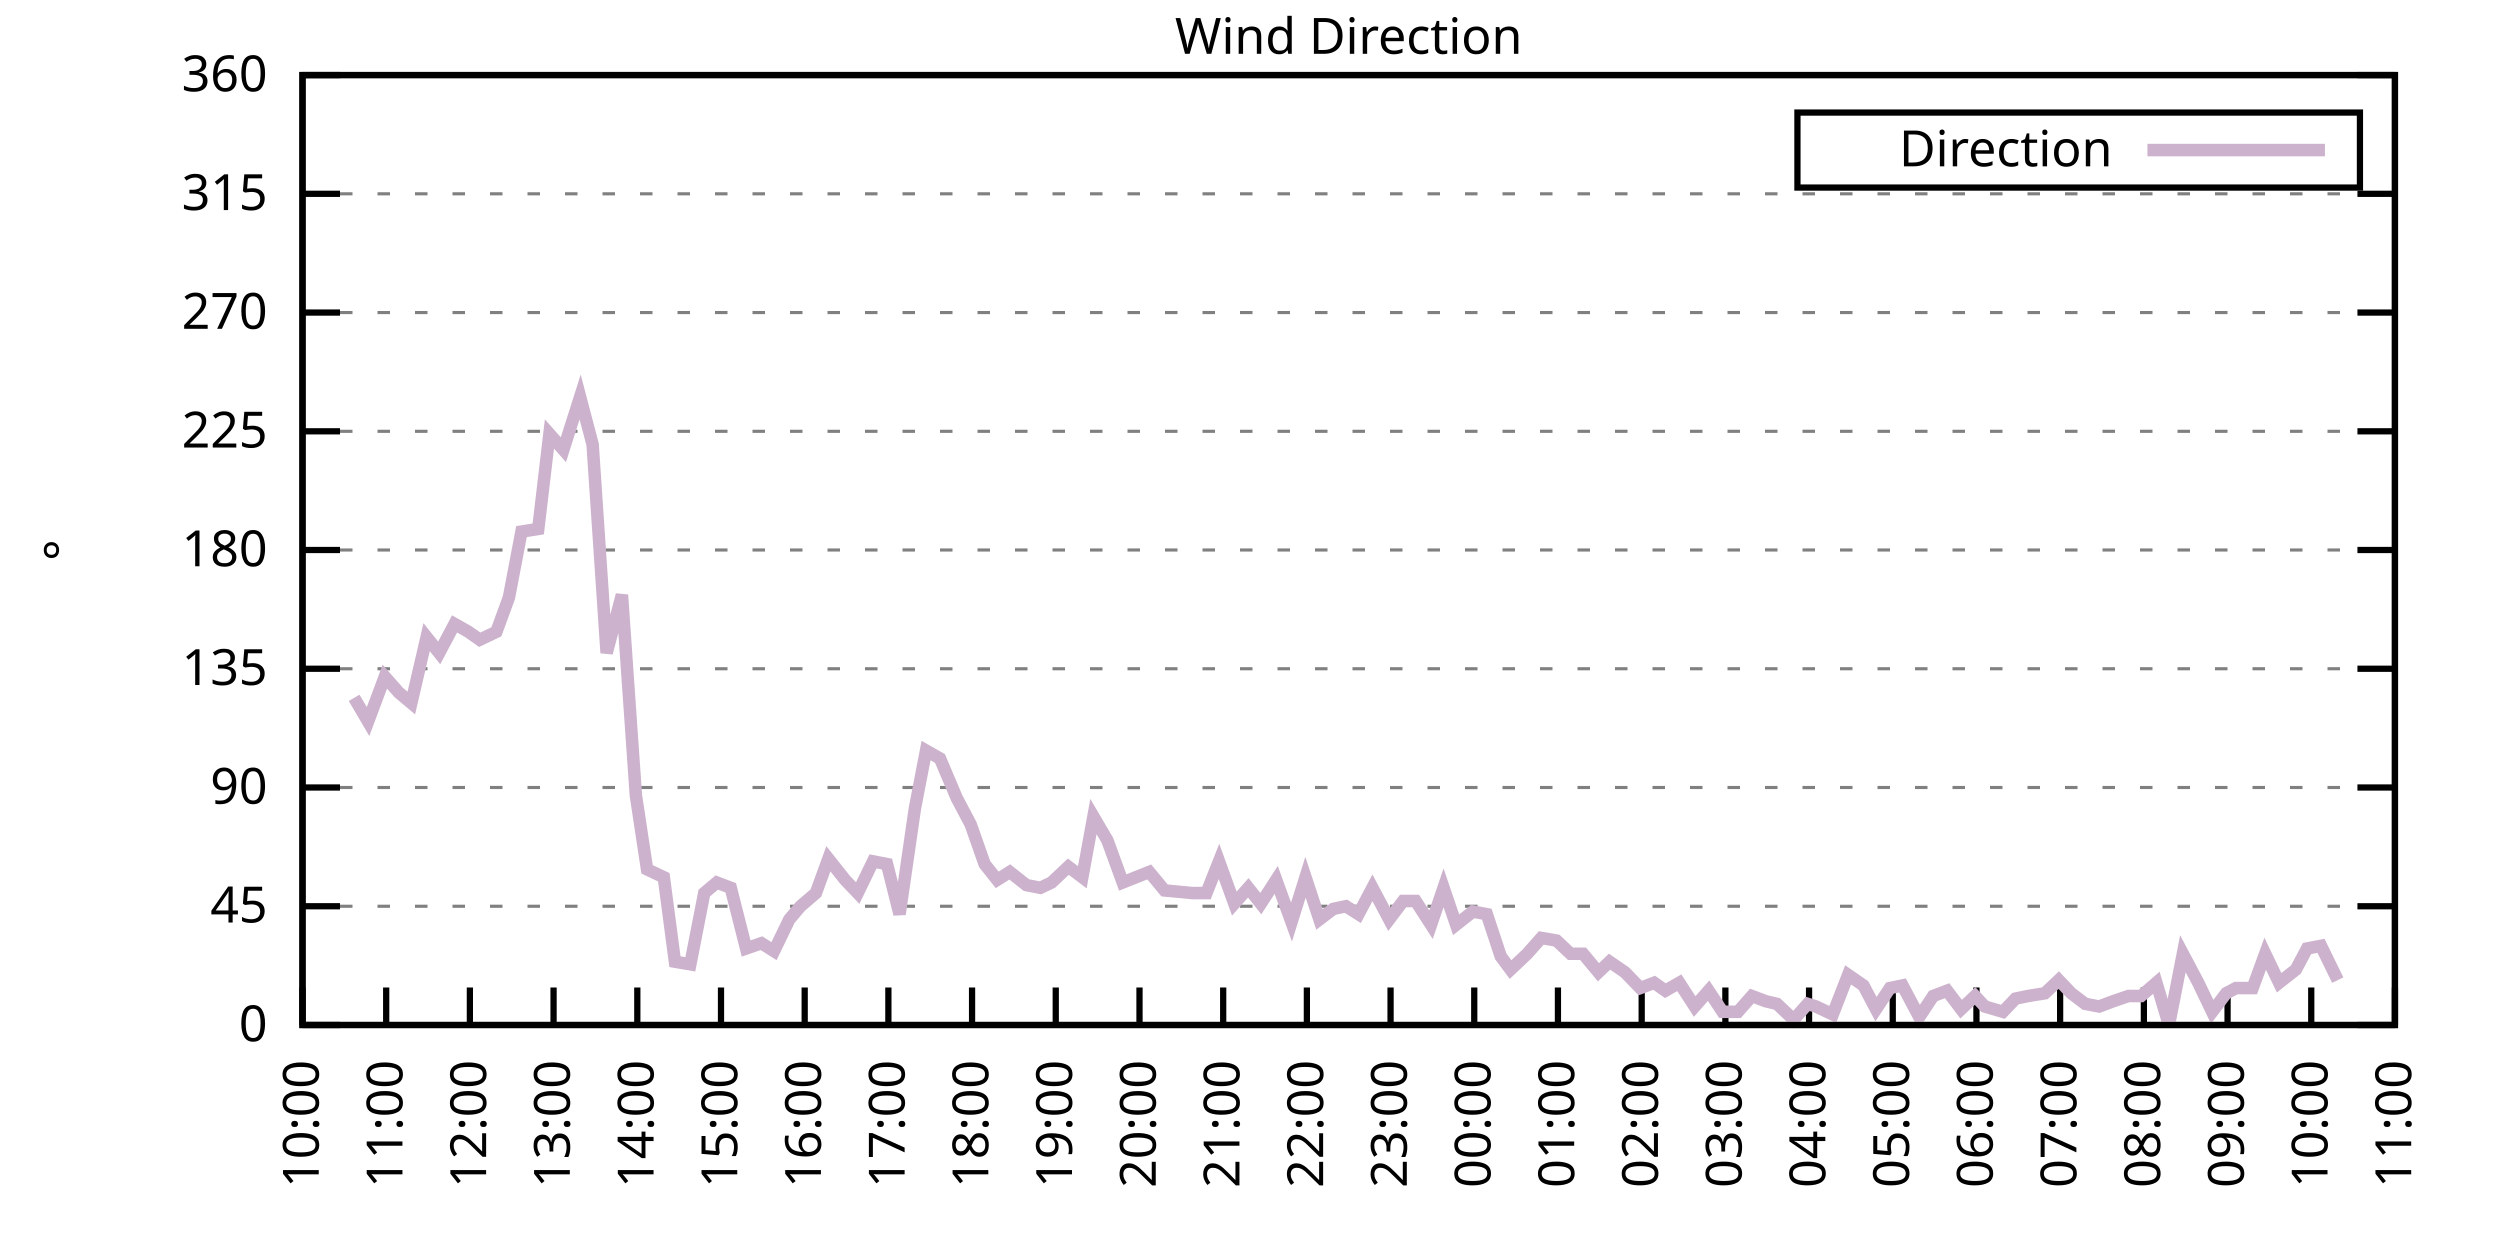
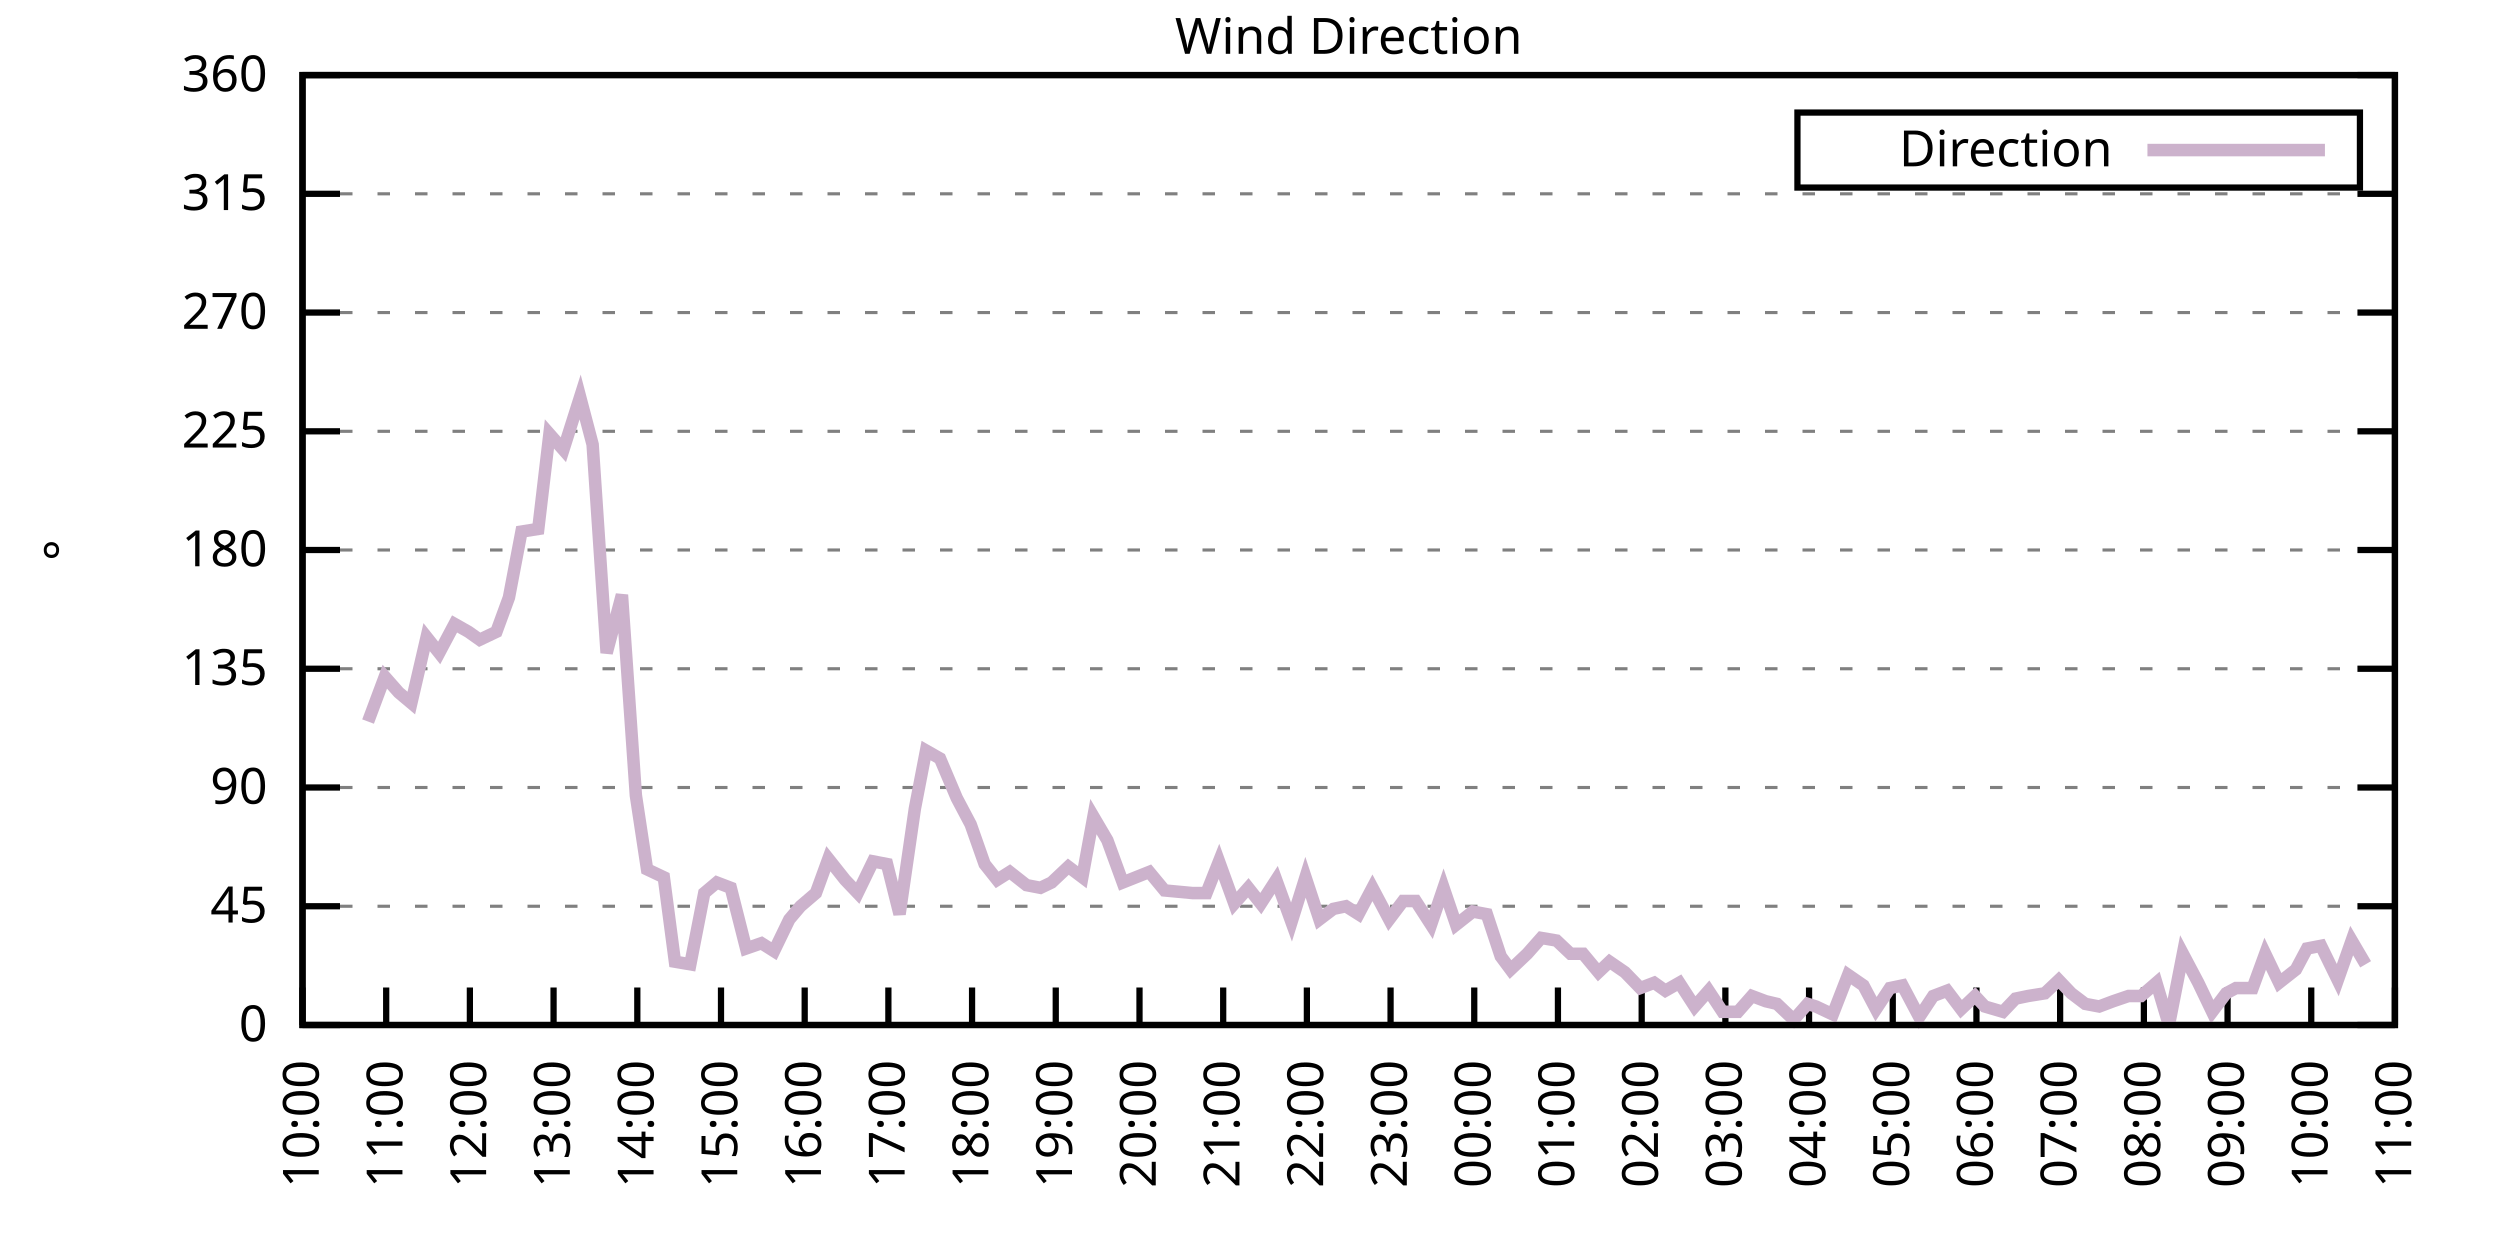
<svg xmlns="http://www.w3.org/2000/svg" xmlns:xlink="http://www.w3.org/1999/xlink" width="400" height="200" viewBox="0 0 400 200">
  <g id="gnuplot_canvas">
    <rect x="0" y="0" width="400" height="200" fill="none" />
    <defs>
      <circle id="gpDot" r="0.5" stroke-width="0.5" stroke="currentColor" />
      <path id="gpPt0" stroke-width="0.333" stroke="currentColor" d="M-1,0 h2 M0,-1 v2" />
      <path id="gpPt1" stroke-width="0.333" stroke="currentColor" d="M-1,-1 L1,1 M1,-1 L-1,1" />
      <path id="gpPt2" stroke-width="0.333" stroke="currentColor" d="M-1,0 L1,0 M0,-1 L0,1 M-1,-1 L1,1 M-1,1 L1,-1" />
      <rect id="gpPt3" stroke-width="0.333" stroke="currentColor" x="-1" y="-1" width="2" height="2" />
      <rect id="gpPt4" stroke-width="0.333" stroke="currentColor" fill="currentColor" x="-1" y="-1" width="2" height="2" />
      <circle id="gpPt5" stroke-width="0.333" stroke="currentColor" cx="0" cy="0" r="1" />
      <use xlink:href="#gpPt5" id="gpPt6" fill="currentColor" stroke="none" />
      <path id="gpPt7" stroke-width="0.333" stroke="currentColor" d="M0,-1.33 L-1.33,0.67 L1.33,0.67 z" />
      <use xlink:href="#gpPt7" id="gpPt8" fill="currentColor" stroke="none" />
      <use xlink:href="#gpPt7" id="gpPt9" stroke="currentColor" transform="rotate(180)" />
      <use xlink:href="#gpPt9" id="gpPt10" fill="currentColor" stroke="none" />
      <use xlink:href="#gpPt3" id="gpPt11" stroke="currentColor" transform="rotate(45)" />
      <use xlink:href="#gpPt11" id="gpPt12" fill="currentColor" stroke="none" />
      <path id="gpPt13" stroke-width="0.333" stroke="currentColor" d="M0,1.330 L1.265,0.411 L0.782,-1.067 L-0.782,-1.076 L-1.265,0.411 z" />
      <use xlink:href="#gpPt13" id="gpPt14" fill="currentColor" stroke="none" />
      <filter id="textbox" filterUnits="objectBoundingBox" x="0" y="0" height="1" width="1">
        <feFlood flood-color="white" flood-opacity="1" result="bgnd" />
        <feComposite in="SourceGraphic" in2="bgnd" operator="atop" />
      </filter>
      <filter id="greybox" filterUnits="objectBoundingBox" x="0" y="0" height="1" width="1">
        <feFlood flood-color="lightgrey" flood-opacity="1" result="grey" />
        <feComposite in="SourceGraphic" in2="grey" operator="atop" />
      </filter>
    </defs>
    <g fill="none" color="white" stroke="currentColor" stroke-width="1.00" stroke-linecap="butt" stroke-linejoin="miter">
</g>
    <g fill="none" color="black" stroke="currentColor" stroke-width="1.00" stroke-linecap="butt" stroke-linejoin="miter">
      <g stroke="none" shape-rendering="crispEdges">
        <polygon fill="rgb(255, 255, 255)" points="48.40,164.00 383.18,164.00 383.18,12.02 48.40,12.02 " />
      </g>
    </g>
    <g fill="none" color="black" stroke="currentColor" stroke-width="1.00" stroke-linecap="butt" stroke-linejoin="miter">
</g>
    <g fill="none" color="black" stroke="black" stroke-width="0.50" stroke-linecap="butt" stroke-linejoin="miter">
</g>
    <g fill="none" color="gray" stroke="currentColor" stroke-width="0.50" stroke-linecap="butt" stroke-linejoin="miter">
      <path stroke="gray" stroke-dasharray="2,4" class="gridline" d="M48.40,164.00 L383.19,164.00  " />
    </g>
    <g fill="none" color="gray" stroke="gray" stroke-width="1.00" stroke-linecap="butt" stroke-linejoin="miter">
</g>
    <g fill="none" color="black" stroke="currentColor" stroke-width="1.00" stroke-linecap="butt" stroke-linejoin="miter">
      <path stroke="black" d="M48.40,164.00 L54.40,164.00 M383.19,164.00 L377.19,164.00  " />
      <g transform="translate(42.80,166.60)" stroke="none" fill="black" font-family="Sans" font-size="8.00" text-anchor="end">
        <text>
          <tspan font-family="Sans"> 0</tspan>
        </text>
      </g>
    </g>
    <g fill="none" color="black" stroke="currentColor" stroke-width="1.00" stroke-linecap="butt" stroke-linejoin="miter">
</g>
    <g fill="none" color="black" stroke="black" stroke-width="0.50" stroke-linecap="butt" stroke-linejoin="miter">
</g>
    <g fill="none" color="gray" stroke="currentColor" stroke-width="0.50" stroke-linecap="butt" stroke-linejoin="miter">
      <path stroke="gray" stroke-dasharray="2,4" class="gridline" d="M48.40,145.00 L383.19,145.00  " />
    </g>
    <g fill="none" color="gray" stroke="gray" stroke-width="1.00" stroke-linecap="butt" stroke-linejoin="miter">
</g>
    <g fill="none" color="black" stroke="currentColor" stroke-width="1.00" stroke-linecap="butt" stroke-linejoin="miter">
      <path stroke="black" d="M48.40,145.00 L54.40,145.00 M383.19,145.00 L377.19,145.00  " />
      <g transform="translate(42.80,147.60)" stroke="none" fill="black" font-family="Sans" font-size="8.00" text-anchor="end">
        <text>
          <tspan font-family="Sans"> 45</tspan>
        </text>
      </g>
    </g>
    <g fill="none" color="black" stroke="currentColor" stroke-width="1.00" stroke-linecap="butt" stroke-linejoin="miter">
</g>
    <g fill="none" color="black" stroke="black" stroke-width="0.50" stroke-linecap="butt" stroke-linejoin="miter">
</g>
    <g fill="none" color="gray" stroke="currentColor" stroke-width="0.50" stroke-linecap="butt" stroke-linejoin="miter">
      <path stroke="gray" stroke-dasharray="2,4" class="gridline" d="M48.40,126.00 L383.19,126.00  " />
    </g>
    <g fill="none" color="gray" stroke="gray" stroke-width="1.00" stroke-linecap="butt" stroke-linejoin="miter">
</g>
    <g fill="none" color="black" stroke="currentColor" stroke-width="1.00" stroke-linecap="butt" stroke-linejoin="miter">
      <path stroke="black" d="M48.40,126.00 L54.40,126.00 M383.19,126.00 L377.19,126.00  " />
      <g transform="translate(42.80,128.60)" stroke="none" fill="black" font-family="Sans" font-size="8.00" text-anchor="end">
        <text>
          <tspan font-family="Sans"> 90</tspan>
        </text>
      </g>
    </g>
    <g fill="none" color="black" stroke="currentColor" stroke-width="1.00" stroke-linecap="butt" stroke-linejoin="miter">
</g>
    <g fill="none" color="black" stroke="black" stroke-width="0.50" stroke-linecap="butt" stroke-linejoin="miter">
</g>
    <g fill="none" color="gray" stroke="currentColor" stroke-width="0.50" stroke-linecap="butt" stroke-linejoin="miter">
      <path stroke="gray" stroke-dasharray="2,4" class="gridline" d="M48.40,107.00 L383.19,107.00  " />
    </g>
    <g fill="none" color="gray" stroke="gray" stroke-width="1.00" stroke-linecap="butt" stroke-linejoin="miter">
</g>
    <g fill="none" color="black" stroke="currentColor" stroke-width="1.00" stroke-linecap="butt" stroke-linejoin="miter">
      <path stroke="black" d="M48.40,107.00 L54.40,107.00 M383.19,107.00 L377.19,107.00  " />
      <g transform="translate(42.80,109.60)" stroke="none" fill="black" font-family="Sans" font-size="8.00" text-anchor="end">
        <text>
          <tspan font-family="Sans"> 135</tspan>
        </text>
      </g>
    </g>
    <g fill="none" color="black" stroke="currentColor" stroke-width="1.00" stroke-linecap="butt" stroke-linejoin="miter">
</g>
    <g fill="none" color="black" stroke="black" stroke-width="0.50" stroke-linecap="butt" stroke-linejoin="miter">
</g>
    <g fill="none" color="gray" stroke="currentColor" stroke-width="0.50" stroke-linecap="butt" stroke-linejoin="miter">
      <path stroke="gray" stroke-dasharray="2,4" class="gridline" d="M48.40,88.00 L383.19,88.00  " />
    </g>
    <g fill="none" color="gray" stroke="gray" stroke-width="1.00" stroke-linecap="butt" stroke-linejoin="miter">
</g>
    <g fill="none" color="black" stroke="currentColor" stroke-width="1.00" stroke-linecap="butt" stroke-linejoin="miter">
      <path stroke="black" d="M48.40,88.00 L54.40,88.00 M383.19,88.00 L377.19,88.00  " />
      <g transform="translate(42.80,90.60)" stroke="none" fill="black" font-family="Sans" font-size="8.00" text-anchor="end">
        <text>
          <tspan font-family="Sans"> 180</tspan>
        </text>
      </g>
    </g>
    <g fill="none" color="black" stroke="currentColor" stroke-width="1.00" stroke-linecap="butt" stroke-linejoin="miter">
</g>
    <g fill="none" color="black" stroke="black" stroke-width="0.50" stroke-linecap="butt" stroke-linejoin="miter">
</g>
    <g fill="none" color="gray" stroke="currentColor" stroke-width="0.50" stroke-linecap="butt" stroke-linejoin="miter">
      <path stroke="gray" stroke-dasharray="2,4" class="gridline" d="M48.40,69.01 L383.19,69.01  " />
    </g>
    <g fill="none" color="gray" stroke="gray" stroke-width="1.00" stroke-linecap="butt" stroke-linejoin="miter">
</g>
    <g fill="none" color="black" stroke="currentColor" stroke-width="1.00" stroke-linecap="butt" stroke-linejoin="miter">
      <path stroke="black" d="M48.40,69.01 L54.40,69.01 M383.19,69.01 L377.19,69.01  " />
      <g transform="translate(42.80,71.61)" stroke="none" fill="black" font-family="Sans" font-size="8.00" text-anchor="end">
        <text>
          <tspan font-family="Sans"> 225</tspan>
        </text>
      </g>
    </g>
    <g fill="none" color="black" stroke="currentColor" stroke-width="1.00" stroke-linecap="butt" stroke-linejoin="miter">
</g>
    <g fill="none" color="black" stroke="black" stroke-width="0.50" stroke-linecap="butt" stroke-linejoin="miter">
</g>
    <g fill="none" color="gray" stroke="currentColor" stroke-width="0.50" stroke-linecap="butt" stroke-linejoin="miter">
      <path stroke="gray" stroke-dasharray="2,4" class="gridline" d="M48.40,50.01 L383.19,50.01  " />
    </g>
    <g fill="none" color="gray" stroke="gray" stroke-width="1.00" stroke-linecap="butt" stroke-linejoin="miter">
</g>
    <g fill="none" color="black" stroke="currentColor" stroke-width="1.00" stroke-linecap="butt" stroke-linejoin="miter">
      <path stroke="black" d="M48.40,50.01 L54.40,50.01 M383.19,50.01 L377.19,50.01  " />
      <g transform="translate(42.80,52.61)" stroke="none" fill="black" font-family="Sans" font-size="8.00" text-anchor="end">
        <text>
          <tspan font-family="Sans"> 270</tspan>
        </text>
      </g>
    </g>
    <g fill="none" color="black" stroke="currentColor" stroke-width="1.00" stroke-linecap="butt" stroke-linejoin="miter">
</g>
    <g fill="none" color="black" stroke="black" stroke-width="0.50" stroke-linecap="butt" stroke-linejoin="miter">
</g>
    <g fill="none" color="gray" stroke="currentColor" stroke-width="0.50" stroke-linecap="butt" stroke-linejoin="miter">
      <path stroke="gray" stroke-dasharray="2,4" class="gridline" d="M48.40,31.01 L383.19,31.01  " />
    </g>
    <g fill="none" color="gray" stroke="gray" stroke-width="1.00" stroke-linecap="butt" stroke-linejoin="miter">
</g>
    <g fill="none" color="black" stroke="currentColor" stroke-width="1.00" stroke-linecap="butt" stroke-linejoin="miter">
      <path stroke="black" d="M48.40,31.01 L54.40,31.01 M383.19,31.01 L377.19,31.01  " />
      <g transform="translate(42.80,33.61)" stroke="none" fill="black" font-family="Sans" font-size="8.00" text-anchor="end">
        <text>
          <tspan font-family="Sans"> 315</tspan>
        </text>
      </g>
    </g>
    <g fill="none" color="black" stroke="currentColor" stroke-width="1.00" stroke-linecap="butt" stroke-linejoin="miter">
</g>
    <g fill="none" color="black" stroke="black" stroke-width="0.50" stroke-linecap="butt" stroke-linejoin="miter">
</g>
    <g fill="none" color="gray" stroke="currentColor" stroke-width="0.50" stroke-linecap="butt" stroke-linejoin="miter">
      <path stroke="gray" stroke-dasharray="2,4" class="gridline" d="M48.40,12.01 L383.19,12.01  " />
    </g>
    <g fill="none" color="gray" stroke="gray" stroke-width="1.00" stroke-linecap="butt" stroke-linejoin="miter">
</g>
    <g fill="none" color="black" stroke="currentColor" stroke-width="1.00" stroke-linecap="butt" stroke-linejoin="miter">
      <path stroke="black" d="M48.40,12.01 L54.40,12.01 M383.19,12.01 L377.19,12.01  " />
      <g transform="translate(42.80,14.61)" stroke="none" fill="black" font-family="Sans" font-size="8.00" text-anchor="end">
        <text>
          <tspan font-family="Sans"> 360</tspan>
        </text>
      </g>
    </g>
    <g fill="none" color="black" stroke="currentColor" stroke-width="1.00" stroke-linecap="butt" stroke-linejoin="miter">
      <path stroke="black" d="M48.40,164.00 L48.40,158.00  " />
      <g transform="translate(51.00,169.60) rotate(270.00)" stroke="none" fill="black" font-family="Sans" font-size="8.00" text-anchor="end">
        <text>
          <tspan font-family="Sans">10:00</tspan>
        </text>
      </g>
    </g>
    <g fill="none" color="black" stroke="currentColor" stroke-width="1.00" stroke-linecap="butt" stroke-linejoin="miter">
      <path stroke="black" d="M61.79,164.00 L61.79,158.00  " />
      <g transform="translate(64.39,169.60) rotate(270.00)" stroke="none" fill="black" font-family="Sans" font-size="8.00" text-anchor="end">
        <text>
          <tspan font-family="Sans">11:00</tspan>
        </text>
      </g>
    </g>
    <g fill="none" color="black" stroke="currentColor" stroke-width="1.00" stroke-linecap="butt" stroke-linejoin="miter">
      <path stroke="black" d="M75.18,164.00 L75.18,158.00  " />
      <g transform="translate(77.78,169.60) rotate(270.00)" stroke="none" fill="black" font-family="Sans" font-size="8.00" text-anchor="end">
        <text>
          <tspan font-family="Sans">12:00</tspan>
        </text>
      </g>
    </g>
    <g fill="none" color="black" stroke="currentColor" stroke-width="1.00" stroke-linecap="butt" stroke-linejoin="miter">
      <path stroke="black" d="M88.57,164.00 L88.57,158.00  " />
      <g transform="translate(91.17,169.60) rotate(270.00)" stroke="none" fill="black" font-family="Sans" font-size="8.00" text-anchor="end">
        <text>
          <tspan font-family="Sans">13:00</tspan>
        </text>
      </g>
    </g>
    <g fill="none" color="black" stroke="currentColor" stroke-width="1.00" stroke-linecap="butt" stroke-linejoin="miter">
      <path stroke="black" d="M101.97,164.00 L101.97,158.00  " />
      <g transform="translate(104.57,169.60) rotate(270.00)" stroke="none" fill="black" font-family="Sans" font-size="8.00" text-anchor="end">
        <text>
          <tspan font-family="Sans">14:00</tspan>
        </text>
      </g>
    </g>
    <g fill="none" color="black" stroke="currentColor" stroke-width="1.00" stroke-linecap="butt" stroke-linejoin="miter">
      <path stroke="black" d="M115.36,164.00 L115.36,158.00  " />
      <g transform="translate(117.96,169.60) rotate(270.00)" stroke="none" fill="black" font-family="Sans" font-size="8.00" text-anchor="end">
        <text>
          <tspan font-family="Sans">15:00</tspan>
        </text>
      </g>
    </g>
    <g fill="none" color="black" stroke="currentColor" stroke-width="1.00" stroke-linecap="butt" stroke-linejoin="miter">
      <path stroke="black" d="M128.75,164.00 L128.75,158.00  " />
      <g transform="translate(131.35,169.60) rotate(270.00)" stroke="none" fill="black" font-family="Sans" font-size="8.00" text-anchor="end">
        <text>
          <tspan font-family="Sans">16:00</tspan>
        </text>
      </g>
    </g>
    <g fill="none" color="black" stroke="currentColor" stroke-width="1.00" stroke-linecap="butt" stroke-linejoin="miter">
      <path stroke="black" d="M142.14,164.00 L142.14,158.00  " />
      <g transform="translate(144.74,169.60) rotate(270.00)" stroke="none" fill="black" font-family="Sans" font-size="8.00" text-anchor="end">
        <text>
          <tspan font-family="Sans">17:00</tspan>
        </text>
      </g>
    </g>
    <g fill="none" color="black" stroke="currentColor" stroke-width="1.00" stroke-linecap="butt" stroke-linejoin="miter">
      <path stroke="black" d="M155.53,164.00 L155.53,158.00  " />
      <g transform="translate(158.13,169.60) rotate(270.00)" stroke="none" fill="black" font-family="Sans" font-size="8.00" text-anchor="end">
        <text>
          <tspan font-family="Sans">18:00</tspan>
        </text>
      </g>
    </g>
    <g fill="none" color="black" stroke="currentColor" stroke-width="1.00" stroke-linecap="butt" stroke-linejoin="miter">
      <path stroke="black" d="M168.92,164.00 L168.92,158.00  " />
      <g transform="translate(171.52,169.60) rotate(270.00)" stroke="none" fill="black" font-family="Sans" font-size="8.00" text-anchor="end">
        <text>
          <tspan font-family="Sans">19:00</tspan>
        </text>
      </g>
    </g>
    <g fill="none" color="black" stroke="currentColor" stroke-width="1.00" stroke-linecap="butt" stroke-linejoin="miter">
      <path stroke="black" d="M182.32,164.00 L182.32,158.00  " />
      <g transform="translate(184.92,169.60) rotate(270.00)" stroke="none" fill="black" font-family="Sans" font-size="8.00" text-anchor="end">
        <text>
          <tspan font-family="Sans">20:00</tspan>
        </text>
      </g>
    </g>
    <g fill="none" color="black" stroke="currentColor" stroke-width="1.00" stroke-linecap="butt" stroke-linejoin="miter">
      <path stroke="black" d="M195.71,164.00 L195.71,158.00  " />
      <g transform="translate(198.31,169.60) rotate(270.00)" stroke="none" fill="black" font-family="Sans" font-size="8.00" text-anchor="end">
        <text>
          <tspan font-family="Sans">21:00</tspan>
        </text>
      </g>
    </g>
    <g fill="none" color="black" stroke="currentColor" stroke-width="1.00" stroke-linecap="butt" stroke-linejoin="miter">
      <path stroke="black" d="M209.10,164.00 L209.10,158.00  " />
      <g transform="translate(211.70,169.60) rotate(270.00)" stroke="none" fill="black" font-family="Sans" font-size="8.00" text-anchor="end">
        <text>
          <tspan font-family="Sans">22:00</tspan>
        </text>
      </g>
    </g>
    <g fill="none" color="black" stroke="currentColor" stroke-width="1.00" stroke-linecap="butt" stroke-linejoin="miter">
      <path stroke="black" d="M222.49,164.00 L222.49,158.00  " />
      <g transform="translate(225.09,169.60) rotate(270.00)" stroke="none" fill="black" font-family="Sans" font-size="8.00" text-anchor="end">
        <text>
          <tspan font-family="Sans">23:00</tspan>
        </text>
      </g>
    </g>
    <g fill="none" color="black" stroke="currentColor" stroke-width="1.00" stroke-linecap="butt" stroke-linejoin="miter">
      <path stroke="black" d="M235.88,164.00 L235.88,158.00  " />
      <g transform="translate(238.48,169.60) rotate(270.00)" stroke="none" fill="black" font-family="Sans" font-size="8.00" text-anchor="end">
        <text>
          <tspan font-family="Sans">00:00</tspan>
        </text>
      </g>
    </g>
    <g fill="none" color="black" stroke="currentColor" stroke-width="1.00" stroke-linecap="butt" stroke-linejoin="miter">
      <path stroke="black" d="M249.27,164.00 L249.27,158.00  " />
      <g transform="translate(251.87,169.60) rotate(270.00)" stroke="none" fill="black" font-family="Sans" font-size="8.00" text-anchor="end">
        <text>
          <tspan font-family="Sans">01:00</tspan>
        </text>
      </g>
    </g>
    <g fill="none" color="black" stroke="currentColor" stroke-width="1.00" stroke-linecap="butt" stroke-linejoin="miter">
      <path stroke="black" d="M262.67,164.00 L262.67,158.00  " />
      <g transform="translate(265.27,169.60) rotate(270.00)" stroke="none" fill="black" font-family="Sans" font-size="8.00" text-anchor="end">
        <text>
          <tspan font-family="Sans">02:00</tspan>
        </text>
      </g>
    </g>
    <g fill="none" color="black" stroke="currentColor" stroke-width="1.00" stroke-linecap="butt" stroke-linejoin="miter">
      <path stroke="black" d="M276.06,164.00 L276.06,158.00  " />
      <g transform="translate(278.66,169.60) rotate(270.00)" stroke="none" fill="black" font-family="Sans" font-size="8.00" text-anchor="end">
        <text>
          <tspan font-family="Sans">03:00</tspan>
        </text>
      </g>
    </g>
    <g fill="none" color="black" stroke="currentColor" stroke-width="1.00" stroke-linecap="butt" stroke-linejoin="miter">
      <path stroke="black" d="M289.45,164.00 L289.45,158.00  " />
      <g transform="translate(292.05,169.60) rotate(270.00)" stroke="none" fill="black" font-family="Sans" font-size="8.00" text-anchor="end">
        <text>
          <tspan font-family="Sans">04:00</tspan>
        </text>
      </g>
    </g>
    <g fill="none" color="black" stroke="currentColor" stroke-width="1.00" stroke-linecap="butt" stroke-linejoin="miter">
      <path stroke="black" d="M302.84,164.00 L302.84,158.00  " />
      <g transform="translate(305.44,169.60) rotate(270.00)" stroke="none" fill="black" font-family="Sans" font-size="8.00" text-anchor="end">
        <text>
          <tspan font-family="Sans">05:00</tspan>
        </text>
      </g>
    </g>
    <g fill="none" color="black" stroke="currentColor" stroke-width="1.00" stroke-linecap="butt" stroke-linejoin="miter">
      <path stroke="black" d="M316.23,164.00 L316.23,158.00  " />
      <g transform="translate(318.83,169.60) rotate(270.00)" stroke="none" fill="black" font-family="Sans" font-size="8.00" text-anchor="end">
        <text>
          <tspan font-family="Sans">06:00</tspan>
        </text>
      </g>
    </g>
    <g fill="none" color="black" stroke="currentColor" stroke-width="1.00" stroke-linecap="butt" stroke-linejoin="miter">
      <path stroke="black" d="M329.62,164.00 L329.62,158.00  " />
      <g transform="translate(332.22,169.60) rotate(270.00)" stroke="none" fill="black" font-family="Sans" font-size="8.00" text-anchor="end">
        <text>
          <tspan font-family="Sans">07:00</tspan>
        </text>
      </g>
    </g>
    <g fill="none" color="black" stroke="currentColor" stroke-width="1.00" stroke-linecap="butt" stroke-linejoin="miter">
      <path stroke="black" d="M343.02,164.00 L343.02,158.00  " />
      <g transform="translate(345.62,169.60) rotate(270.00)" stroke="none" fill="black" font-family="Sans" font-size="8.00" text-anchor="end">
        <text>
          <tspan font-family="Sans">08:00</tspan>
        </text>
      </g>
    </g>
    <g fill="none" color="black" stroke="currentColor" stroke-width="1.00" stroke-linecap="butt" stroke-linejoin="miter">
      <path stroke="black" d="M356.41,164.00 L356.41,158.00  " />
      <g transform="translate(359.01,169.60) rotate(270.00)" stroke="none" fill="black" font-family="Sans" font-size="8.00" text-anchor="end">
        <text>
          <tspan font-family="Sans">09:00</tspan>
        </text>
      </g>
    </g>
    <g fill="none" color="black" stroke="currentColor" stroke-width="1.00" stroke-linecap="butt" stroke-linejoin="miter">
      <path stroke="black" d="M369.80,164.00 L369.80,158.00  " />
      <g transform="translate(372.40,169.60) rotate(270.00)" stroke="none" fill="black" font-family="Sans" font-size="8.00" text-anchor="end">
        <text>
          <tspan font-family="Sans">10:00</tspan>
        </text>
      </g>
    </g>
    <g fill="none" color="black" stroke="currentColor" stroke-width="1.00" stroke-linecap="butt" stroke-linejoin="miter">
      <path stroke="black" d="M383.19,164.00 L383.19,158.00  " />
      <g transform="translate(385.79,169.60) rotate(270.00)" stroke="none" fill="black" font-family="Sans" font-size="8.00" text-anchor="end">
        <text>
          <tspan font-family="Sans">11:00</tspan>
        </text>
      </g>
    </g>
    <g fill="none" color="black" stroke="currentColor" stroke-width="1.00" stroke-linecap="butt" stroke-linejoin="miter">
</g>
    <g fill="none" color="black" stroke="currentColor" stroke-width="1.00" stroke-linecap="butt" stroke-linejoin="miter">
      <path stroke="black" d="M48.40,12.01 L48.40,164.00 L383.19,164.00 L383.19,12.01 L48.40,12.01 Z  " />
    </g>
    <g fill="none" color="black" stroke="currentColor" stroke-width="1.00" stroke-linecap="butt" stroke-linejoin="miter">
</g>
    <g fill="none" color="black" stroke="currentColor" stroke-width="1.00" stroke-linecap="butt" stroke-linejoin="miter">
      <path stroke="black" d="M287.59,30.01 L287.59,18.01 L377.59,18.01 L377.59,30.01 L287.59,30.01 Z  " />
    </g>
    <g id="Wind_direction_plot_1">
      <g fill="none" color="white" stroke="black" stroke-width="2.00" stroke-linecap="butt" stroke-linejoin="miter">
</g>
      <g fill="none" color="black" stroke="currentColor" stroke-width="2.00" stroke-linecap="butt" stroke-linejoin="miter">
        <g transform="translate(337.99,26.61)" stroke="none" fill="black" font-family="Sans" font-size="8.00" text-anchor="end">
          <text>
            <tspan font-family="Sans">Direction</tspan>
          </text>
        </g>
      </g>
      <g fill="none" color="black" stroke="currentColor" stroke-width="2.00" stroke-linecap="butt" stroke-linejoin="miter">
-         <path stroke="rgb(204, 178, 204)" d="M343.59,24.01 L371.99,24.01 M56.66,111.65 L58.89,115.45 L61.57,108.27 L63.80,110.80 L65.81,112.49 L68.26,101.94   L70.27,104.47 L72.73,99.83 L74.96,101.09 L76.75,102.36 L79.42,101.09 L81.43,95.60 L83.44,85.05 L86.12,84.63   L87.91,69.43 L90.14,71.96 L92.82,63.52 L94.82,71.12 L97.06,104.47 L99.51,95.18 L101.74,127.27 L103.53,139.09   L106.21,140.36 L107.99,153.87 L110.45,154.29 L112.68,142.89 L114.69,141.20 L116.92,142.05 L119.38,151.76 L121.83,150.91   L123.84,152.18 L126.29,147.11 L128.08,145.00 L130.54,142.89 L132.54,137.40 L135.22,140.78 L137.23,142.89 L139.69,137.82   L141.92,138.25 L143.93,146.27 L146.38,129.38 L148.17,120.09 L150.40,121.36 L153.08,127.69 L155.31,131.91 L157.54,138.25   L159.55,140.78 L161.56,139.51 L164.24,141.62 L166.47,142.05 L168.25,141.20 L170.93,138.67 L173.17,140.36 L174.95,130.65   L177.18,134.45 L179.64,141.20 L183.88,139.51 L186.33,142.47 L190.80,142.89 L193.03,142.89 L195.04,137.82 L197.49,144.58   L199.73,142.05 L201.73,144.58 L204.19,140.78 L206.64,147.53 L208.88,140.36 L211.11,147.11 L213.34,145.42 L215.35,145.00   L217.36,146.27 L219.59,142.05 L222.27,147.11 L224.50,144.16 L226.51,144.16 L228.96,147.96 L230.97,142.05 L232.98,147.96   L235.66,145.85 L237.89,146.27 L240.12,153.02 L241.69,155.13 L244.36,152.60 L246.60,150.07 L249.05,150.49 L251.28,152.60   L253.29,152.60 L255.75,155.56 L257.53,153.87 L259.99,155.56 L262.44,158.09 L264.67,157.24 L266.46,158.51 L268.69,157.24   L271.15,161.04 L273.38,158.51 L275.61,161.89 L278.07,161.89 L280.30,159.36 L282.53,160.20 L284.32,160.62 L286.99,163.16   L289.23,160.62 L290.56,161.04 L293.24,162.31 L295.70,155.98 L298.15,157.67 L300.16,161.47 L302.39,158.09 L304.40,157.67   L307.08,162.73 L309.31,159.36 L311.54,158.51 L313.78,161.47 L316.01,159.36 L317.57,161.04 L320.47,161.89 L322.48,159.78   L324.49,159.36 L327.17,158.93 L329.40,156.82 L331.41,158.93 L333.64,160.62 L335.87,161.04 L338.10,160.20 L340.56,159.36   L342.57,159.36 L345.02,157.24 L347.03,164.00 L349.26,152.60 L351.72,157.24 L353.95,161.89 L356.18,158.93 L357.75,158.09   L360.42,158.09 L362.43,152.60 L364.66,157.24 L367.34,155.13 L369.13,151.76 L371.36,151.33 L374.04,156.82  " />
+         <path stroke="rgb(204, 178, 204)" d="M343.59,24.01 L371.99,24.01 M58.89,115.45 L61.57,108.27 L63.80,110.80 L65.81,112.49 L68.26,101.94 L70.27,104.47   L72.73,99.83 L74.96,101.09 L76.75,102.36 L79.42,101.09 L81.43,95.60 L83.44,85.05 L86.12,84.63 L87.91,69.43   L90.14,71.96 L92.82,63.52 L94.82,71.12 L97.06,104.47 L99.51,95.18 L101.74,127.27 L103.53,139.09 L106.21,140.36   L107.99,153.87 L110.45,154.29 L112.68,142.89 L114.69,141.20 L116.92,142.05 L119.38,151.76 L121.83,150.91 L123.84,152.18   L126.29,147.11 L128.08,145.00 L130.54,142.89 L132.54,137.40 L135.22,140.78 L137.23,142.89 L139.69,137.82 L141.92,138.25   L143.93,146.27 L146.38,129.38 L148.17,120.09 L150.40,121.36 L153.08,127.69 L155.31,131.91 L157.54,138.25 L159.55,140.78   L161.56,139.51 L164.24,141.62 L166.47,142.05 L168.25,141.20 L170.93,138.67 L173.17,140.36 L174.95,130.65 L177.18,134.45   L179.64,141.20 L183.88,139.51 L186.33,142.47 L190.80,142.89 L193.03,142.89 L195.04,137.82 L197.49,144.58 L199.73,142.05   L201.73,144.58 L204.19,140.78 L206.64,147.53 L208.88,140.36 L211.11,147.11 L213.34,145.42 L215.35,145.00 L217.36,146.27   L219.59,142.05 L222.27,147.11 L224.50,144.16 L226.51,144.16 L228.96,147.96 L230.97,142.05 L232.98,147.96 L235.66,145.85   L237.89,146.27 L240.12,153.02 L241.69,155.13 L244.36,152.60 L246.60,150.07 L249.05,150.49 L251.28,152.60 L253.29,152.60   L255.75,155.56 L257.53,153.87 L259.99,155.56 L262.44,158.09 L264.67,157.24 L266.46,158.51 L268.69,157.24 L271.15,161.04   L273.38,158.51 L275.61,161.89 L278.07,161.89 L280.30,159.36 L282.53,160.20 L284.32,160.62 L286.99,163.16 L289.23,160.62   L290.56,161.04 L293.24,162.31 L295.70,155.98 L298.15,157.67 L300.16,161.47 L302.39,158.09 L304.40,157.67 L307.08,162.73   L309.31,159.36 L311.54,158.51 L313.78,161.47 L316.01,159.36 L317.57,161.04 L320.47,161.89 L322.48,159.78 L324.49,159.36   L327.17,158.93 L329.40,156.82 L331.41,158.93 L333.64,160.62 L335.87,161.04 L338.10,160.20 L340.56,159.36 L342.57,159.36   L345.02,157.24 L347.03,164.00 L349.26,152.60 L351.72,157.24 L353.95,161.89 L356.18,158.93 L357.75,158.09 L360.42,158.09   L362.43,152.60 L364.66,157.24 L367.34,155.13 L369.13,151.76 L371.36,151.33 L374.04,156.82 L376.27,150.49 L378.50,154.29    " />
      </g>
    </g>
    <g fill="none" color="black" stroke="currentColor" stroke-width="2.00" stroke-linecap="butt" stroke-linejoin="miter">
</g>
    <g fill="none" color="black" stroke="black" stroke-width="1.00" stroke-linecap="butt" stroke-linejoin="miter">
</g>
    <g fill="none" color="black" stroke="currentColor" stroke-width="1.00" stroke-linecap="butt" stroke-linejoin="miter">
      <path stroke="black" d="M48.40,12.01 L48.40,164.00 L383.19,164.00 L383.19,12.01 L48.40,12.01 Z  " />
      <g transform="translate(12.80,88.01) rotate(270.00)" stroke="none" fill="black" font-family="Sans" font-size="8.00" text-anchor="middle">
        <text>
          <tspan font-family="Sans">°</tspan>
        </text>
      </g>
    </g>
    <g fill="none" color="black" stroke="currentColor" stroke-width="1.00" stroke-linecap="butt" stroke-linejoin="miter">
</g>
    <g fill="none" color="black" stroke="currentColor" stroke-width="1.00" stroke-linecap="butt" stroke-linejoin="miter">
      <g transform="translate(215.79,8.61)" stroke="none" fill="black" font-family="Sans" font-size="8.00" text-anchor="middle">
        <text>
          <tspan font-family="Sans">Wind Direction</tspan>
        </text>
      </g>
    </g>
    <g fill="none" color="black" stroke="currentColor" stroke-width="1.00" stroke-linecap="butt" stroke-linejoin="miter">
</g>
  </g>
</svg>
